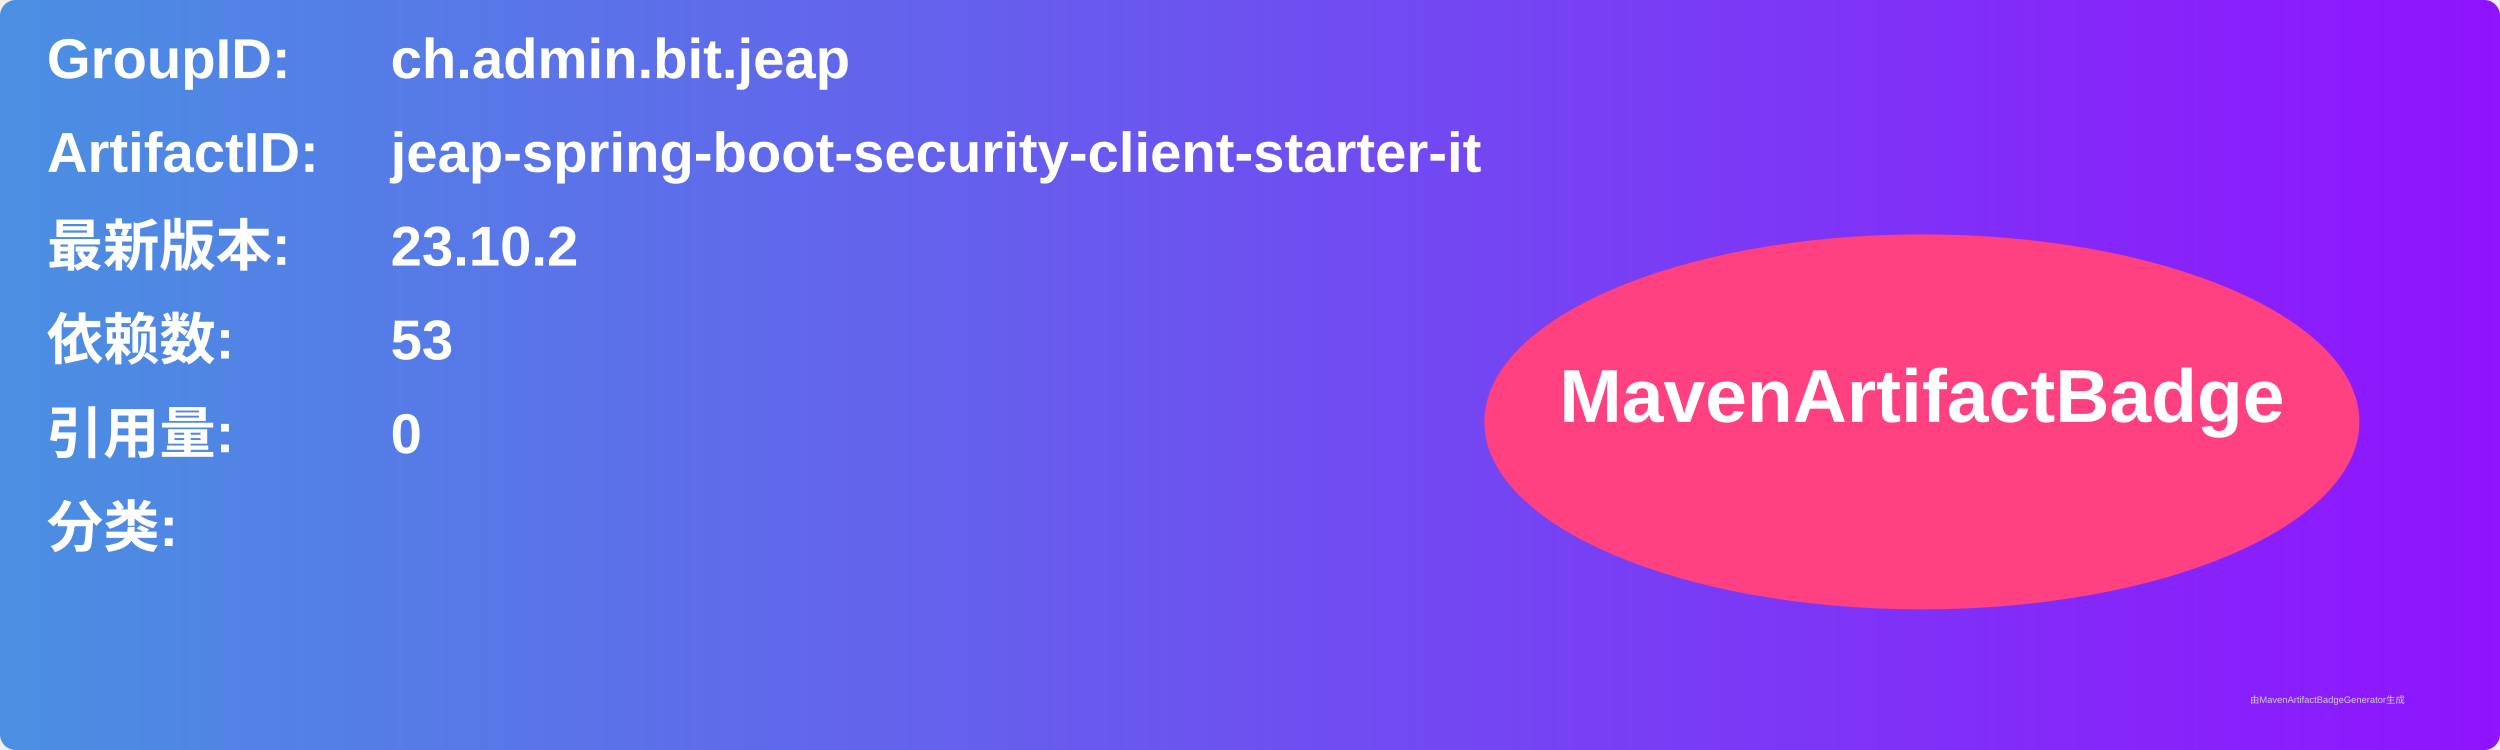
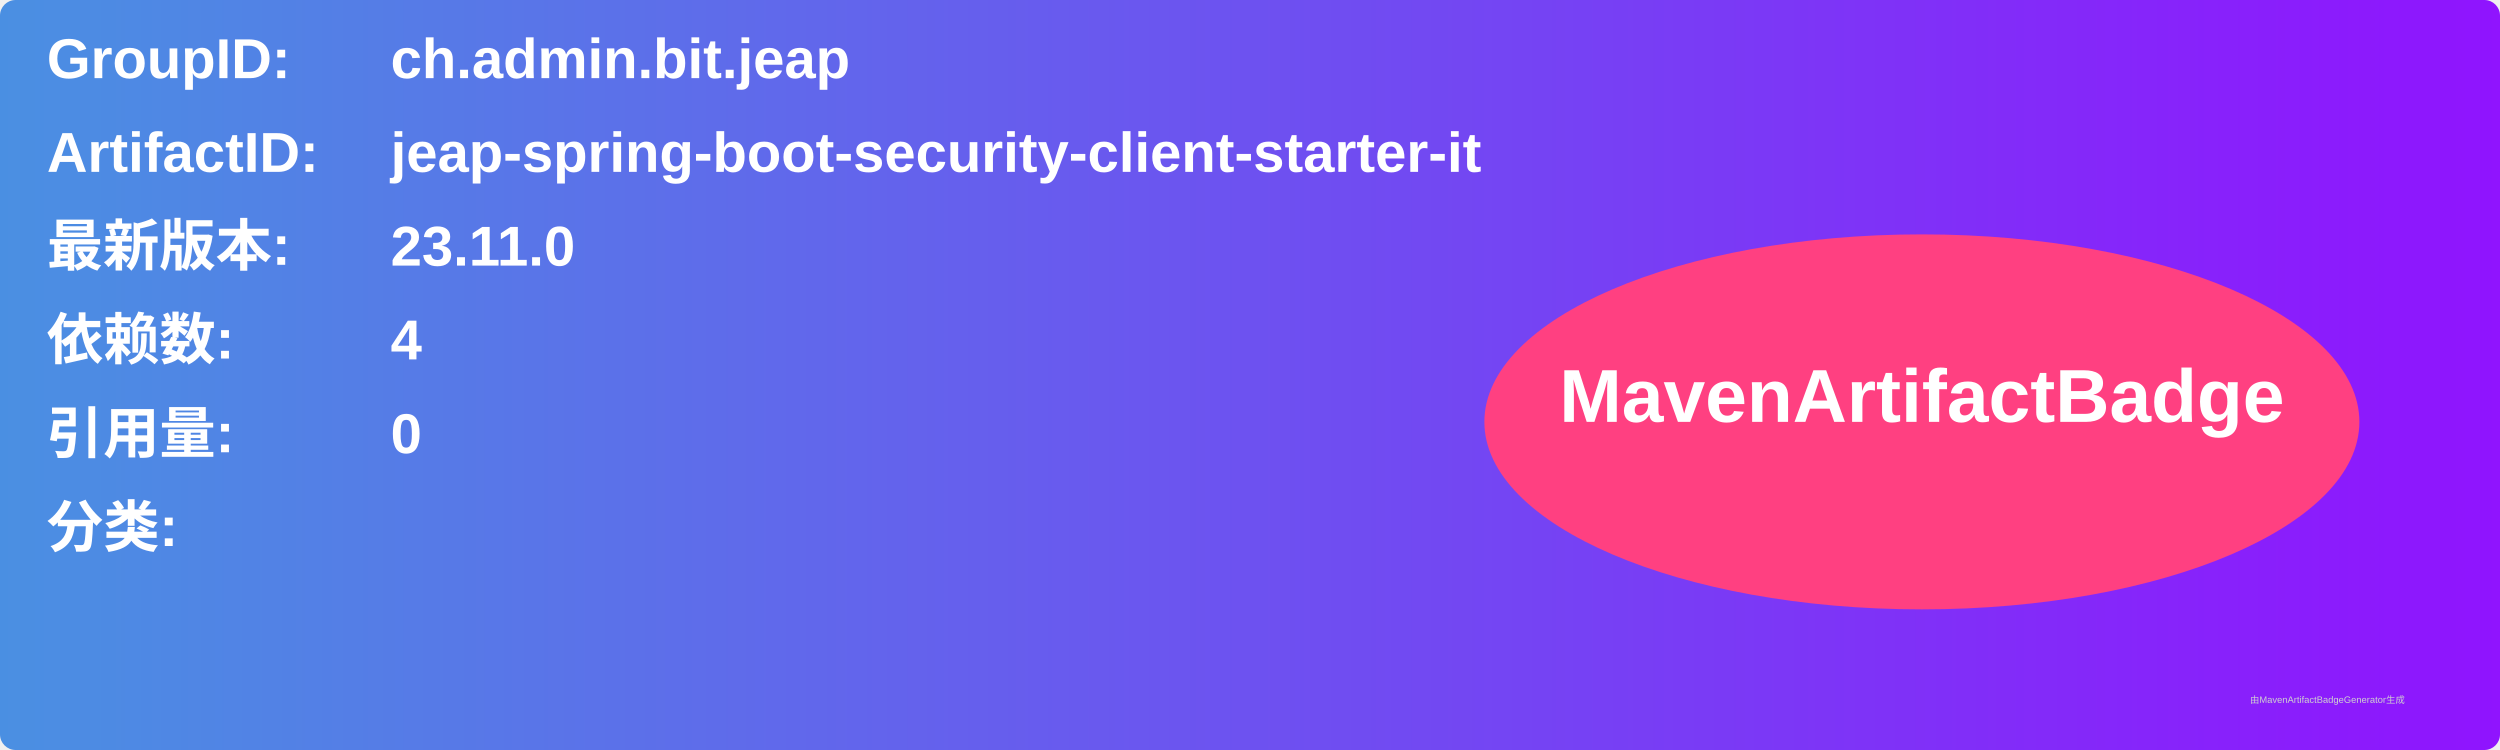
<svg xmlns="http://www.w3.org/2000/svg" width="800" height="240" viewBox="0 0 800 240">
  <linearGradient id="grad" x1="0%" y1="0%" x2="100%" y2="0%">
    <stop offset="0%" stop-color="#4a90e2" />
    <stop offset="100%" stop-color="#9013fe" />
  </linearGradient>
  <rect width="100%" height="100%" rx="5" ry="5" fill="url(#grad)" />
  <g transform="translate(15, 15)">
    <text x="0" y="10" font-family="Arial" font-size="18" fill="white" font-weight="bold" width="260">GroupID:</text>
    <text x="110" y="10" font-family="Arial" font-size="18" fill="white" font-weight="bold" width="460">ch.admin.bit.jeap</text>
    <text x="0" y="40" font-family="Arial" font-size="18" fill="white" font-weight="bold" width="260">ArtifactID:</text>
    <text x="110" y="40" font-family="Arial" font-size="18" fill="white" font-weight="bold" width="460">jeap-spring-boot-security-client-starter-it</text>
    <text x="0" y="70" font-family="Arial" font-size="18" fill="white" font-weight="bold">最新版本:</text>
    <text x="110" y="70" font-family="Arial" font-size="18" fill="white" font-weight="bold">
-       <tspan font-weight="bold">23.10.2</tspan>
+       <tspan font-weight="bold">23.11.0</tspan>
    </text>
    <text x="0" y="100" font-family="Arial" font-size="18" fill="white" font-weight="bold">依赖数: </text>
    <text x="110" y="100" font-family="Arial" font-size="18" fill="white">
-       <tspan font-weight="bold">53</tspan>
+       <tspan font-weight="bold">4</tspan>
    </text>
    <text x="0" y="130" font-family="Arial" font-size="18" fill="white" font-weight="bold">引用量: </text>
    <text x="110" y="130" font-family="Arial" font-size="18" fill="white">
      <tspan font-weight="bold">0</tspan>
    </text>
    <text x="0" y="160" font-family="Arial" font-size="18" fill="white" font-weight="bold">分类:</text>
    <text x="10" y="190" font-family="Arial" font-size="10" fill="white">
      <tspan font-weight="bold" />
    </text>
    <ellipse cx="600" cy="120" rx="140" ry="60" fill="#ff4081" />
    <text x="600" y="120" text-anchor="middle" font-family="Arial" font-size="24" fill="white" font-weight="bold">MavenArtifactBadge</text>
  </g>
  <text x="720" y="225" font-family="Arial" font-size="3" fill="#d0d0d0">由MavenArtifactBadgeGenerator生成</text>
</svg>
